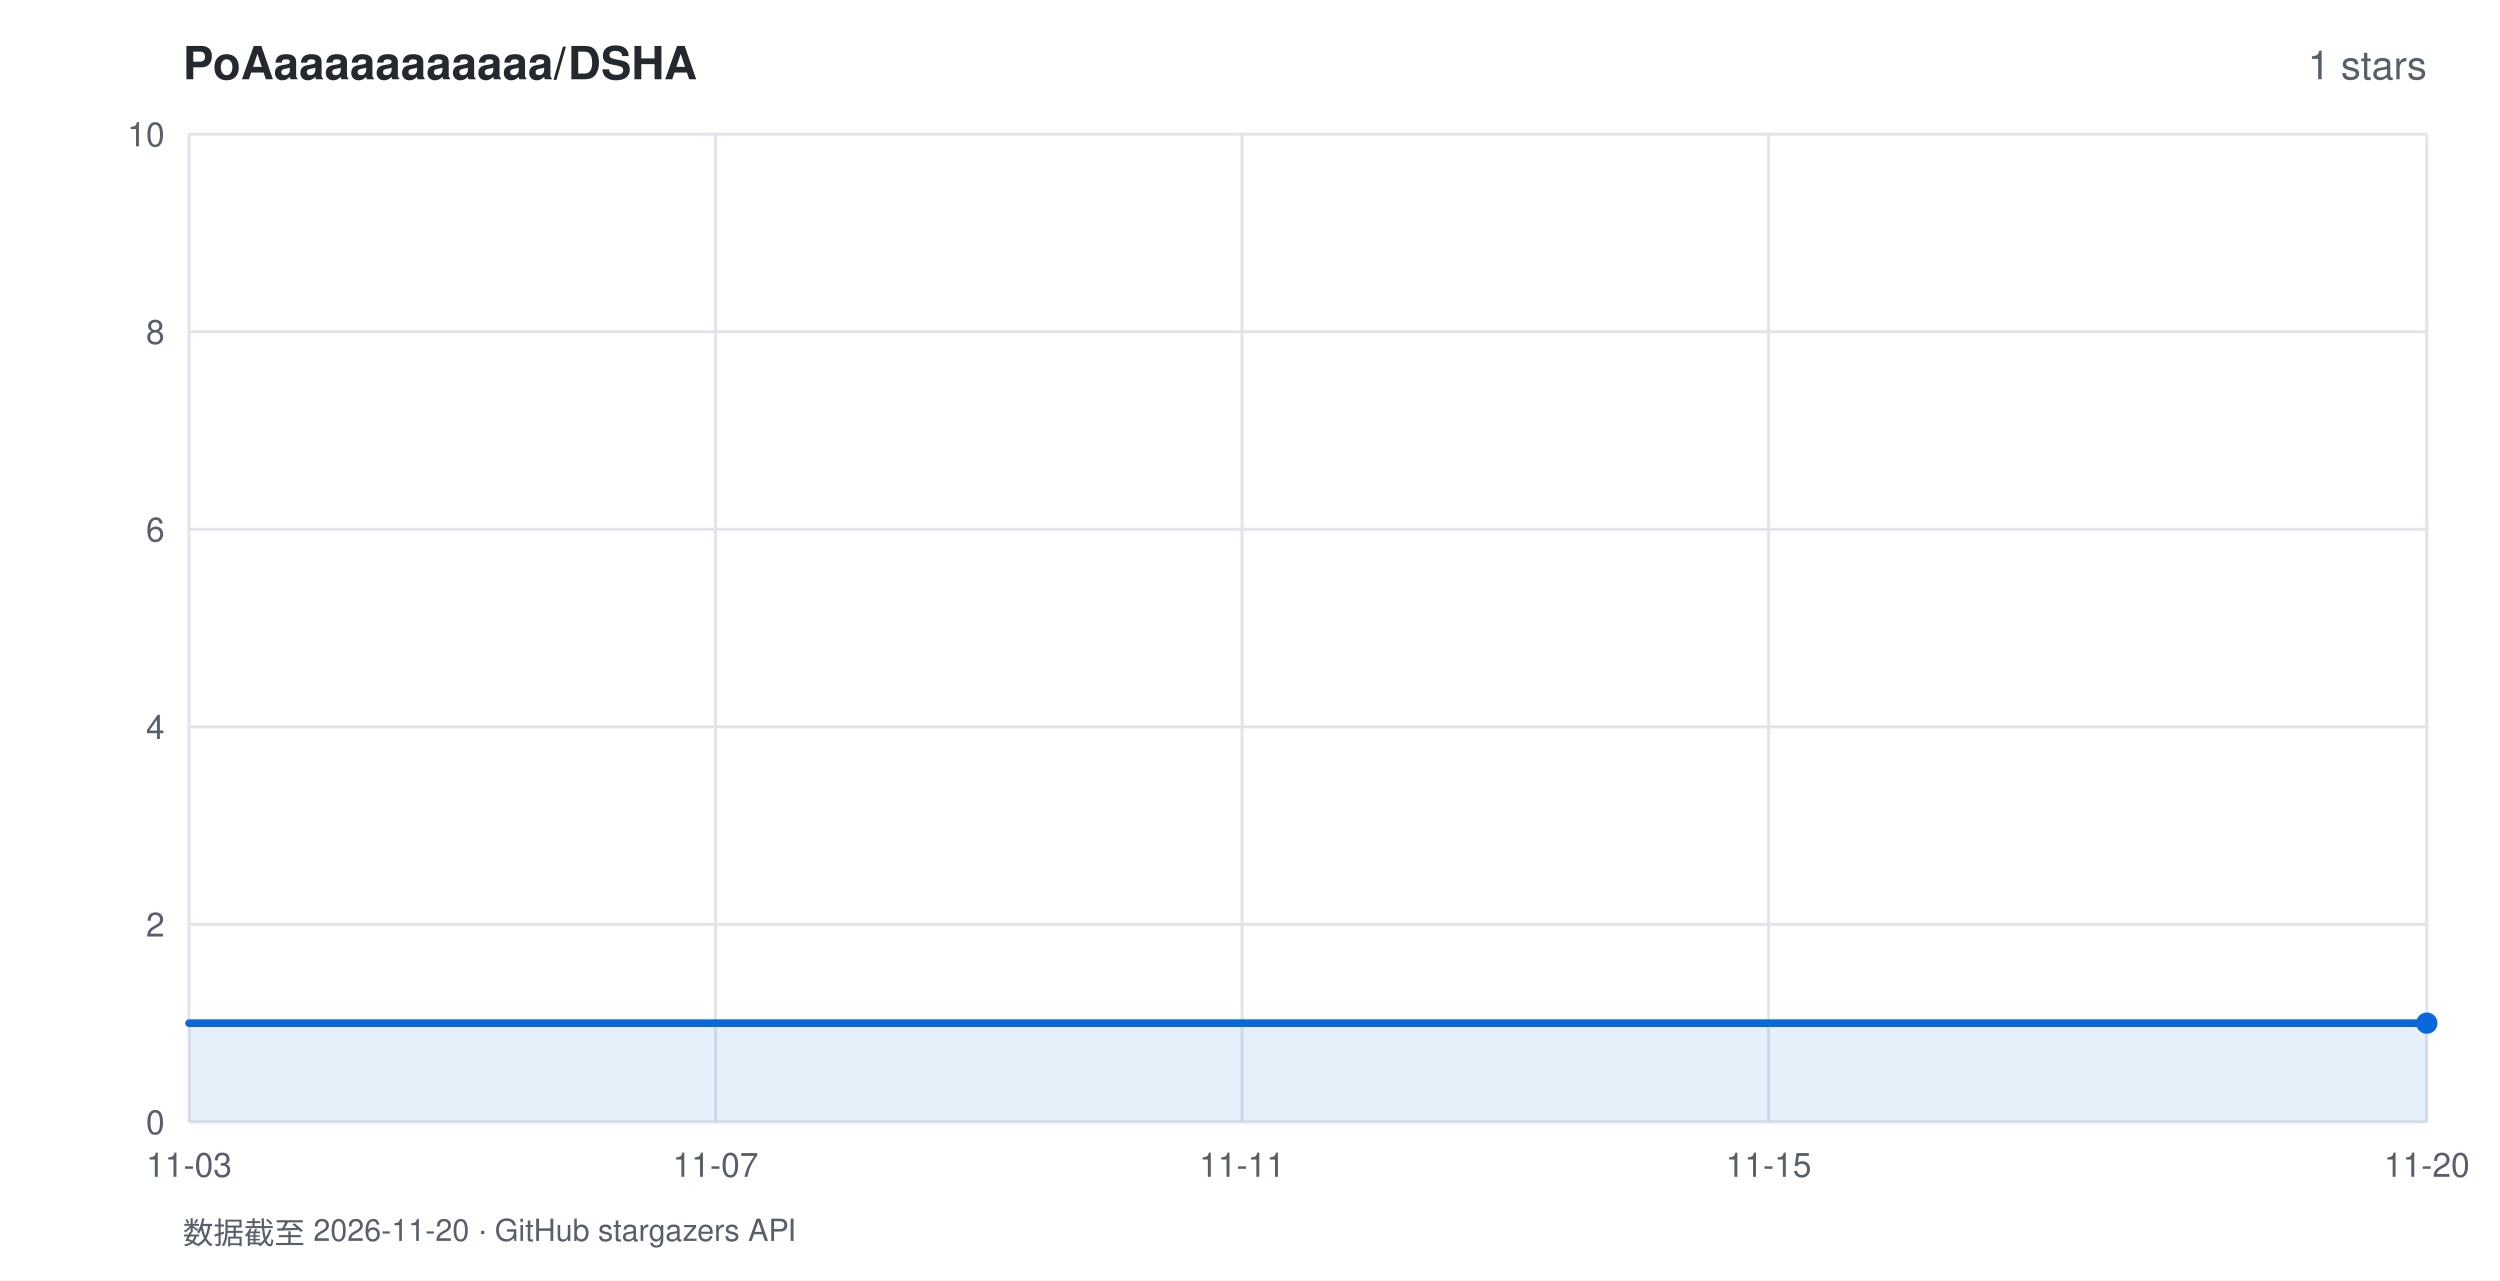
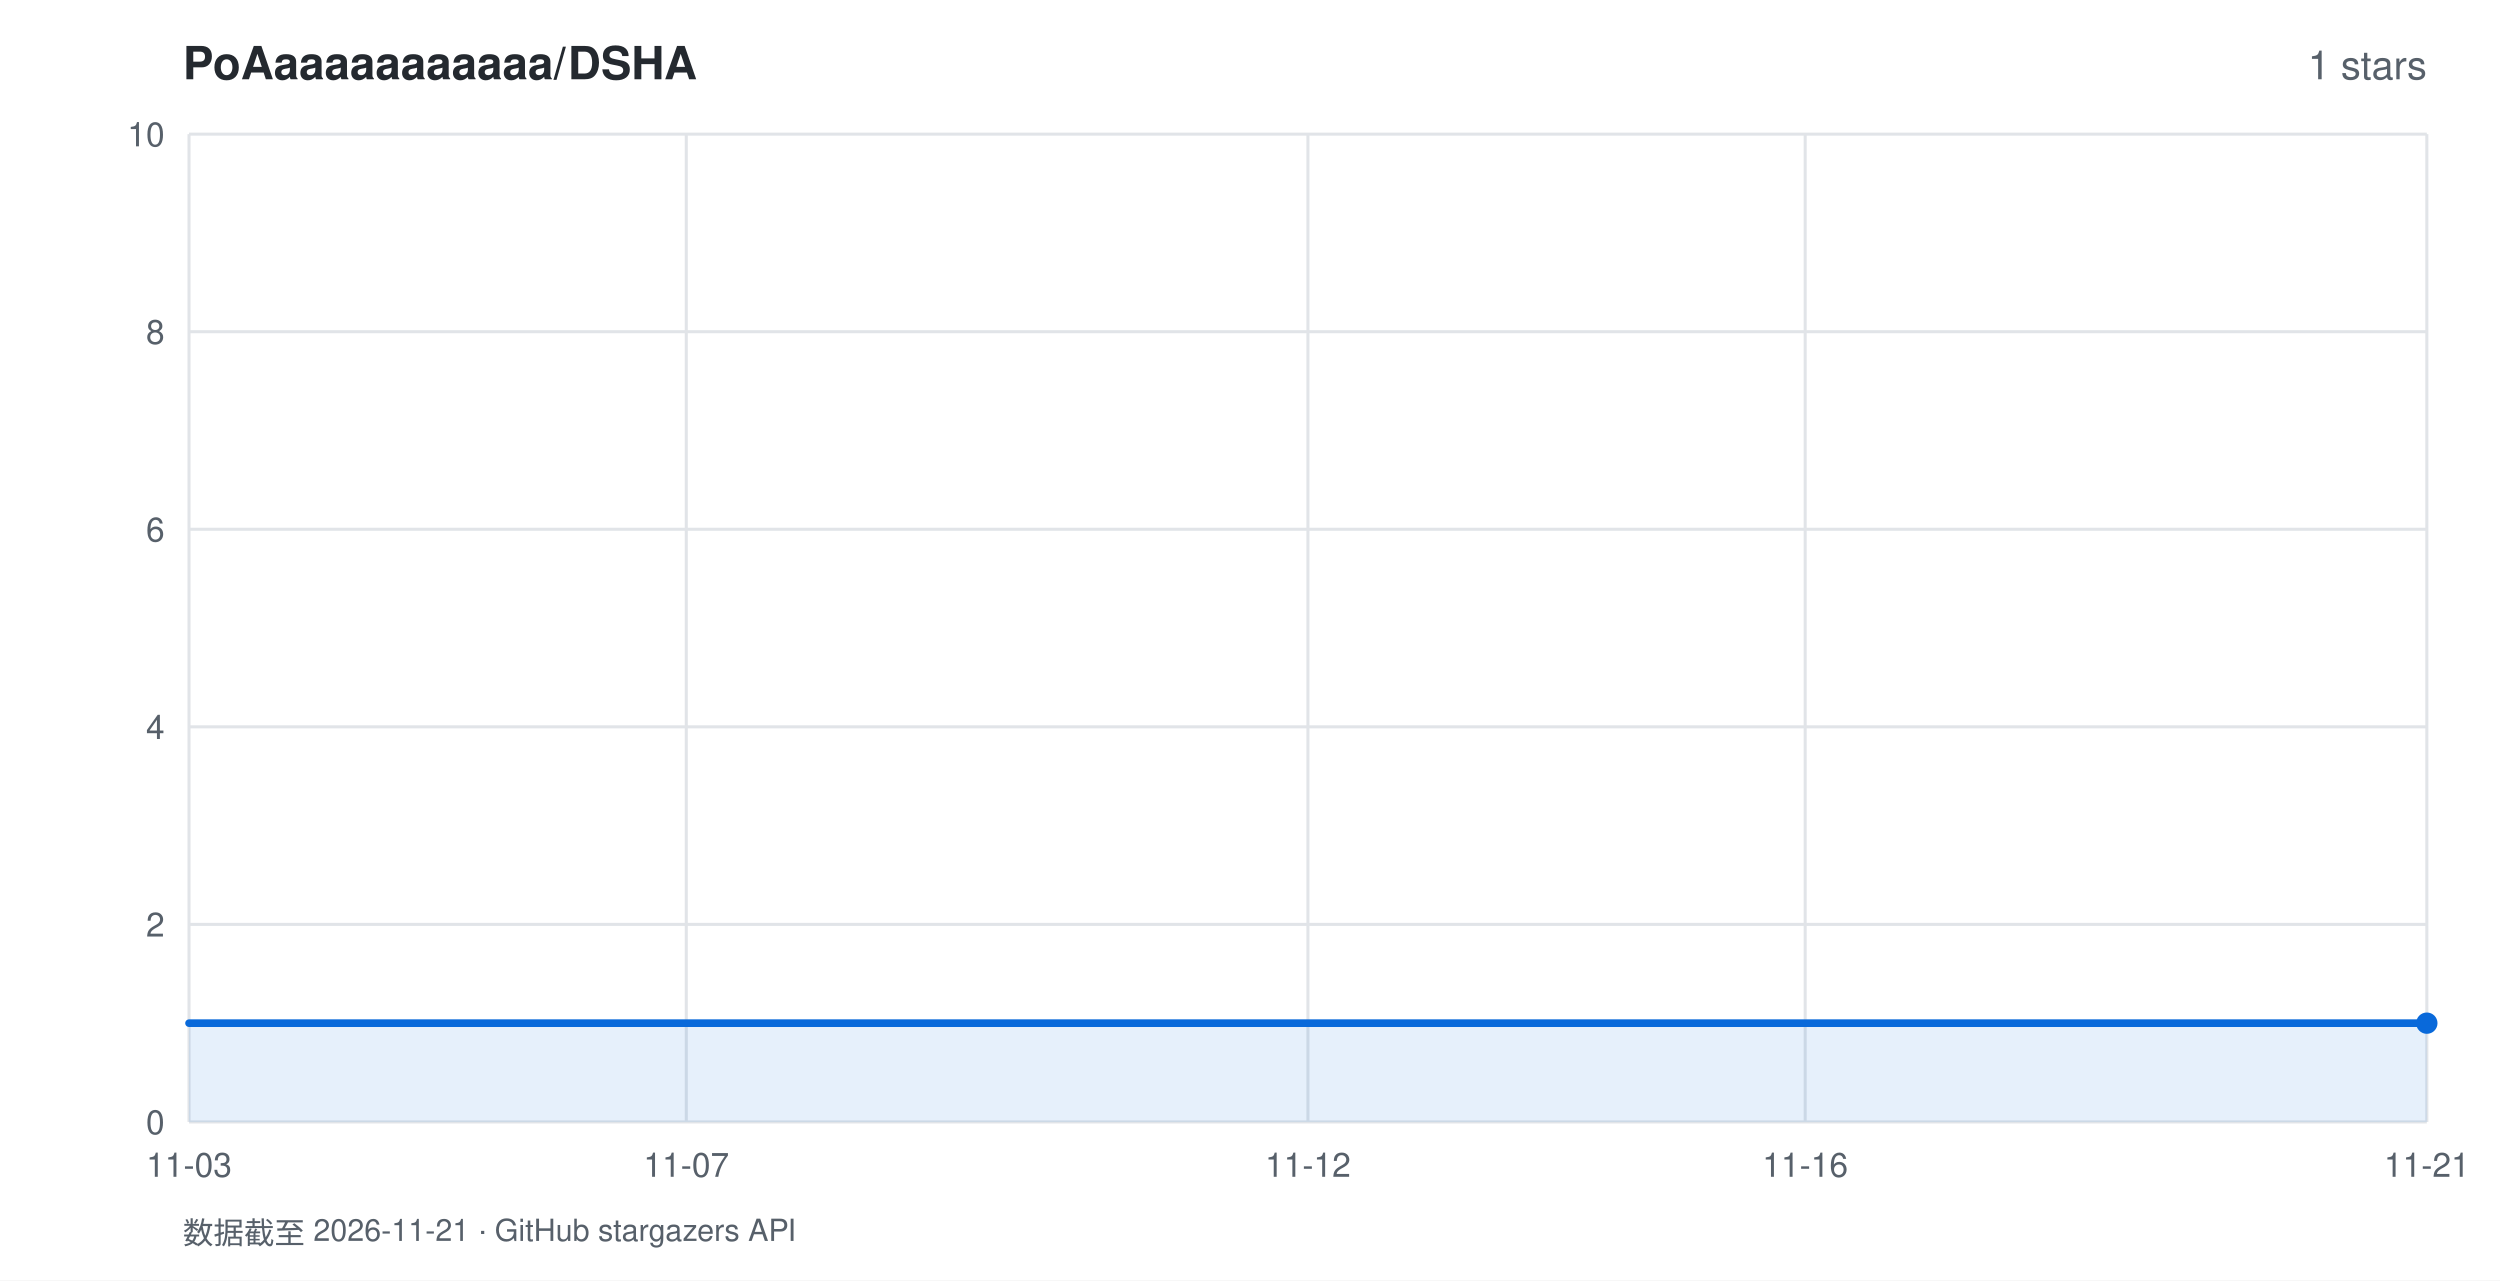
<svg xmlns="http://www.w3.org/2000/svg" width="820" height="420" viewBox="0 0 820 420" font-family="-apple-system,BlinkMacSystemFont,'Segoe UI',Helvetica,Arial,sans-serif">
  <rect width="820" height="420" fill="#ffffff" />
  <text x="60" y="26" fill="#24292f" font-size="15" font-weight="600">PoAaaaaaaaaaaa/DSHA</text>
  <text x="796" y="26" fill="#57606a" font-size="13" text-anchor="end">1 stars</text>
  <line x1="62" y1="368.0" x2="796" y2="368.0" stroke="#e1e4e8" stroke-width="1" />
  <text x="54" y="372.0" fill="#57606a" font-size="11" text-anchor="end">0</text>
  <line x1="62" y1="303.2" x2="796" y2="303.2" stroke="#e1e4e8" stroke-width="1" />
  <text x="54" y="307.2" fill="#57606a" font-size="11" text-anchor="end">2</text>
  <line x1="62" y1="238.4" x2="796" y2="238.4" stroke="#e1e4e8" stroke-width="1" />
  <text x="54" y="242.4" fill="#57606a" font-size="11" text-anchor="end">4</text>
  <line x1="62" y1="173.6" x2="796" y2="173.6" stroke="#e1e4e8" stroke-width="1" />
  <text x="54" y="177.6" fill="#57606a" font-size="11" text-anchor="end">6</text>
  <line x1="62" y1="108.8" x2="796" y2="108.8" stroke="#e1e4e8" stroke-width="1" />
  <text x="54" y="112.8" fill="#57606a" font-size="11" text-anchor="end">8</text>
  <line x1="62" y1="44.0" x2="796" y2="44.0" stroke="#e1e4e8" stroke-width="1" />
  <text x="54" y="48.0" fill="#57606a" font-size="11" text-anchor="end">10</text>
  <line x1="62.0" y1="44" x2="62.0" y2="368" stroke="#e1e4e8" stroke-width="1" />
  <text x="62.0" y="386" fill="#57606a" font-size="11" text-anchor="middle">11-03</text>
-   <line x1="234.7" y1="44" x2="234.7" y2="368" stroke="#e1e4e8" stroke-width="1" />
-   <text x="234.7" y="386" fill="#57606a" font-size="11" text-anchor="middle">11-07</text>
-   <line x1="407.4" y1="44" x2="407.4" y2="368" stroke="#e1e4e8" stroke-width="1" />
-   <text x="407.4" y="386" fill="#57606a" font-size="11" text-anchor="middle">11-11</text>
-   <line x1="580.1" y1="44" x2="580.1" y2="368" stroke="#e1e4e8" stroke-width="1" />
-   <text x="580.1" y="386" fill="#57606a" font-size="11" text-anchor="middle">11-15</text>
+   <line x1="225.1" y1="44" x2="225.1" y2="368" stroke="#e1e4e8" stroke-width="1" />
+   <text x="225.1" y="386" fill="#57606a" font-size="11" text-anchor="middle">11-07</text>
+   <line x1="429.0" y1="44" x2="429.0" y2="368" stroke="#e1e4e8" stroke-width="1" />
+   <text x="429.0" y="386" fill="#57606a" font-size="11" text-anchor="middle">11-12</text>
+   <line x1="592.1" y1="44" x2="592.1" y2="368" stroke="#e1e4e8" stroke-width="1" />
+   <text x="592.1" y="386" fill="#57606a" font-size="11" text-anchor="middle">11-16</text>
  <line x1="796.0" y1="44" x2="796.0" y2="368" stroke="#e1e4e8" stroke-width="1" />
-   <text x="796.0" y="386" fill="#57606a" font-size="11" text-anchor="middle">11-20</text>
+   <text x="796.0" y="386" fill="#57606a" font-size="11" text-anchor="middle">11-21</text>
  <polygon points="62.0,368.0 62.0,335.6 796.0,335.6 796.0,368.0" fill="rgba(9,105,218,0.10)" />
  <polyline points="62.0,335.6 796.0,335.6" fill="none" stroke="#0969da" stroke-width="2.5" stroke-linejoin="round" stroke-linecap="round" />
  <circle cx="796.0" cy="335.6" r="3.5" fill="#0969da" />
-   <text x="60" y="408" fill="#57606a" font-size="10">数据截至 2026-11-20 · GitHub stargazers API</text>
+   <text x="60" y="408" fill="#57606a" font-size="10">数据截至 2026-11-21 · GitHub stargazers API</text>
</svg>
